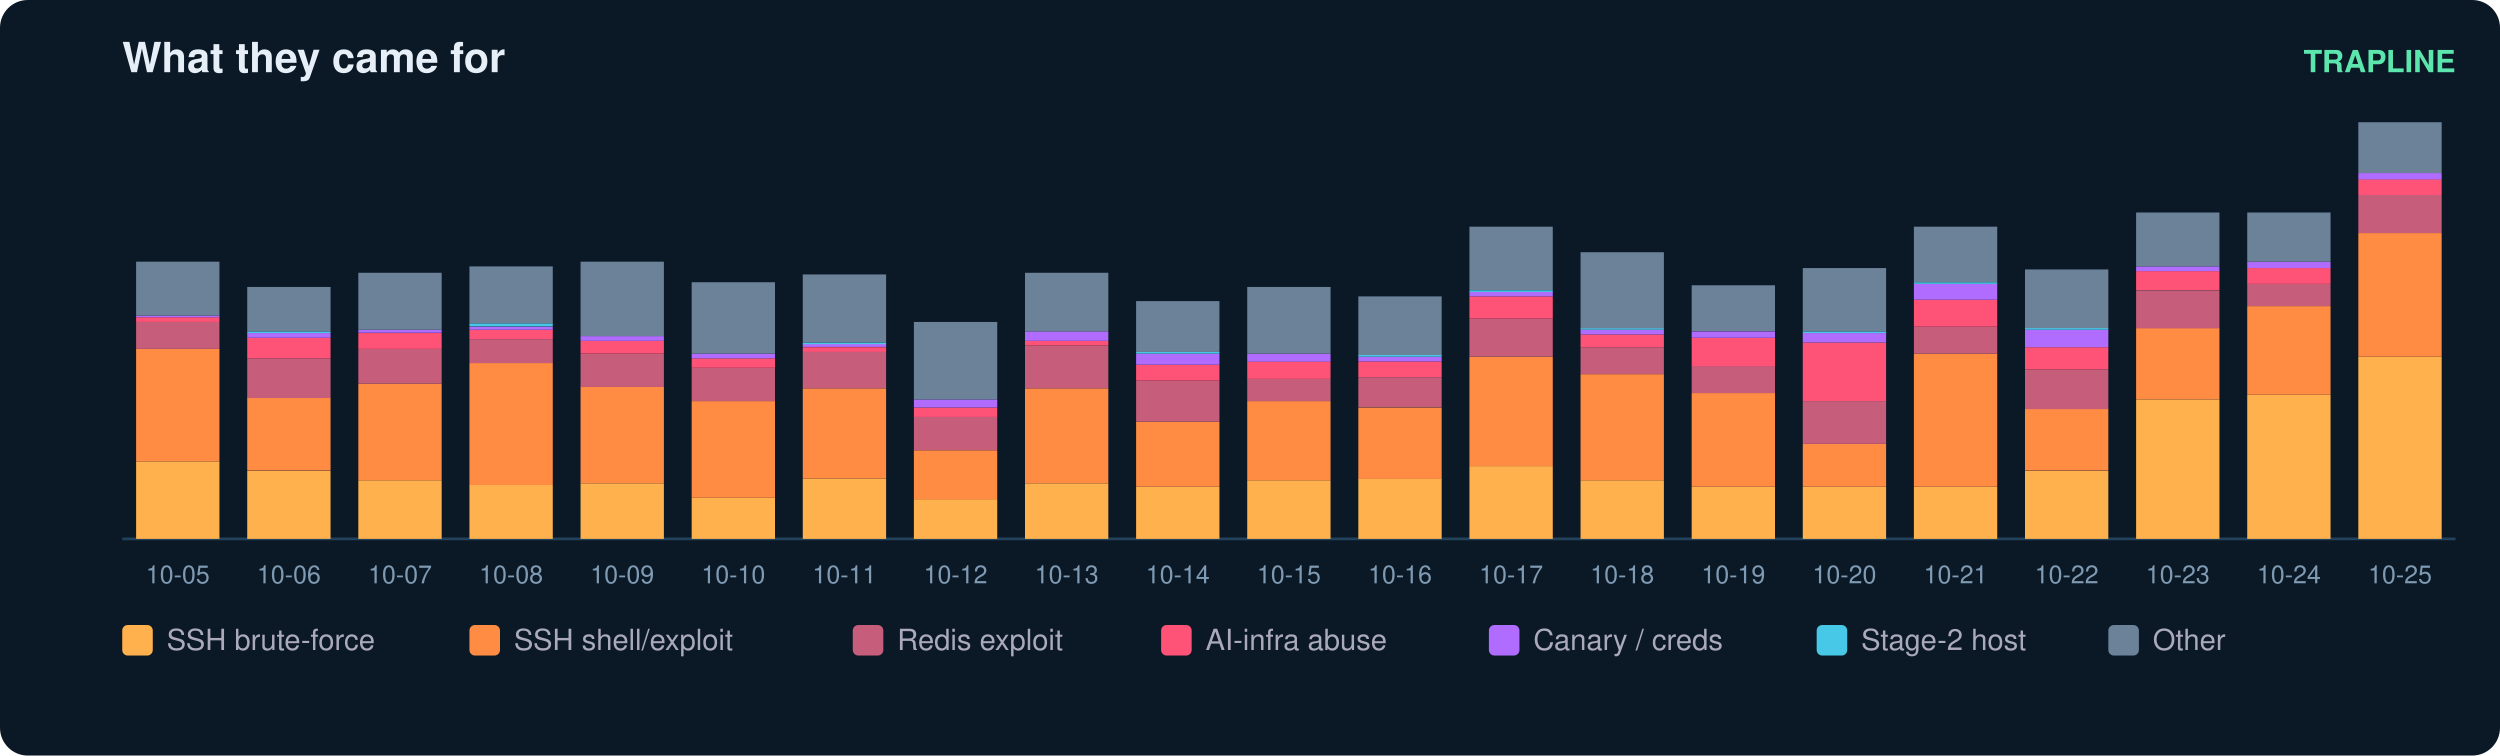
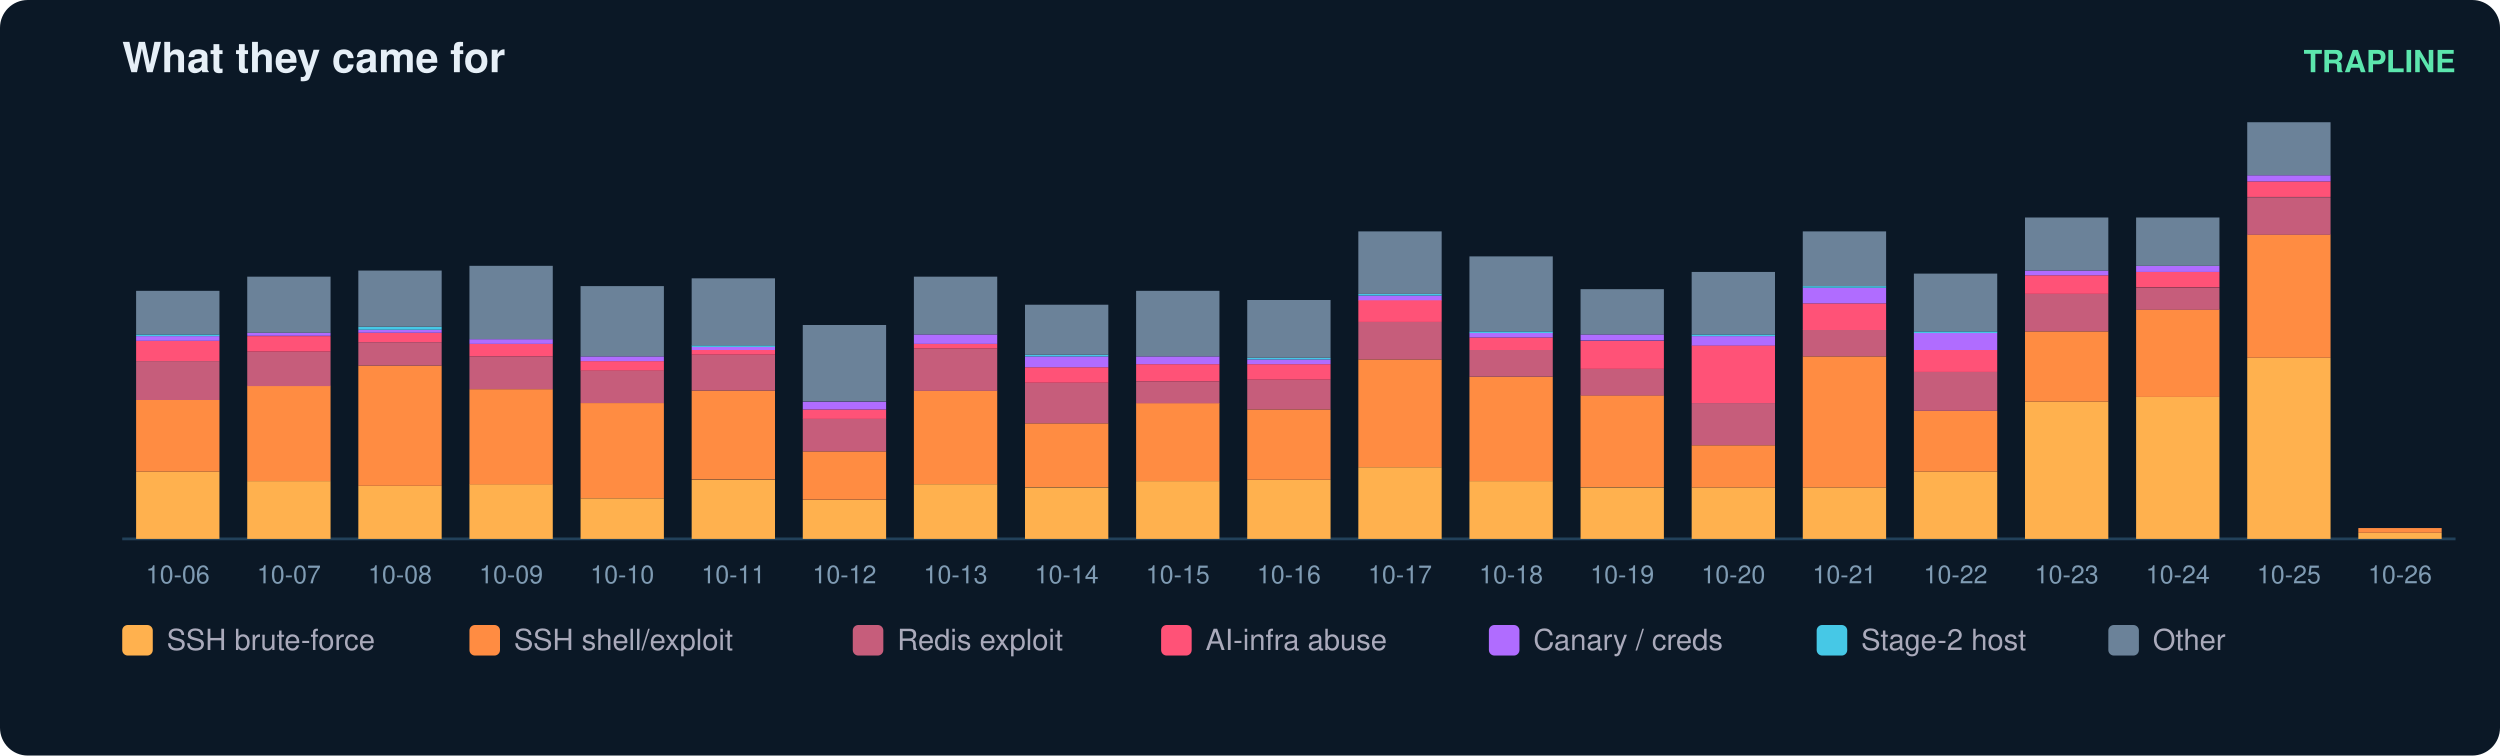
<svg xmlns="http://www.w3.org/2000/svg" width="900" height="272" viewBox="0 0 900 272" font-family="ui-sans-serif,Segoe UI,Helvetica,Arial">
  <rect width="900" height="272" rx="10" fill="#0b1826" />
  <text x="44" y="26" fill="#e6eff7" font-size="15" font-weight="700">What they came for</text>
  <text x="884" y="26" fill="#5ce6ad" font-size="11" text-anchor="end" font-weight="600">TRAPLINE</text>
  <line x1="44" y1="194" x2="884" y2="194" stroke="#22415a" />
-   <rect x="49" y="166.1" width="30" height="27.9" fill="#ffb14e" />
-   <rect x="49" y="125.6" width="30" height="40.5" fill="#ff8c42" />
-   <rect x="49" y="115.9" width="30" height="9.7" fill="#c65d7b" />
-   <rect x="49" y="114.2" width="30" height="1.7" fill="#ff5277" />
-   <rect x="49" y="113.6" width="30" height="0.6" fill="#b06cff" />
-   <rect x="49" y="94.2" width="30" height="19.4" fill="#6b8299" />
-   <text x="64.0" y="210.0" fill="#7f9bb3" font-size="9" text-anchor="middle">10-05</text>
-   <rect x="89" y="169.5" width="30" height="24.5" fill="#ffb14e" />
-   <rect x="89" y="143.2" width="30" height="26.2" fill="#ff8c42" />
-   <rect x="89" y="129.0" width="30" height="14.3" fill="#c65d7b" />
-   <rect x="89" y="121.6" width="30" height="7.4" fill="#ff5277" />
-   <rect x="89" y="119.9" width="30" height="1.7" fill="#b06cff" />
-   <rect x="89" y="119.3" width="30" height="0.6" fill="#46c8e6" />
-   <rect x="89" y="103.3" width="30" height="16.0" fill="#6b8299" />
-   <text x="104.0" y="210.0" fill="#7f9bb3" font-size="9" text-anchor="middle">10-06</text>
-   <rect x="129" y="172.9" width="30" height="21.1" fill="#ffb14e" />
-   <rect x="129" y="138.1" width="30" height="34.8" fill="#ff8c42" />
-   <rect x="129" y="125.6" width="30" height="12.5" fill="#c65d7b" />
-   <rect x="129" y="119.9" width="30" height="5.7" fill="#ff5277" />
+   <rect x="49" y="169.8" width="30" height="24.2" fill="#ffb14e" />
+   <rect x="49" y="144.0" width="30" height="25.8" fill="#ff8c42" />
+   <rect x="49" y="130.0" width="30" height="14.0" fill="#c65d7b" />
+   <rect x="49" y="122.7" width="30" height="7.3" fill="#ff5277" />
+   <rect x="49" y="121.0" width="30" height="1.7" fill="#b06cff" />
+   <rect x="49" y="120.4" width="30" height="0.6" fill="#46c8e6" />
+   <rect x="49" y="104.7" width="30" height="15.7" fill="#6b8299" />
+   <text x="64.0" y="210.0" fill="#7f9bb3" font-size="9" text-anchor="middle">10-06</text>
+   <rect x="89" y="173.2" width="30" height="20.8" fill="#ffb14e" />
+   <rect x="89" y="138.9" width="30" height="34.3" fill="#ff8c42" />
+   <rect x="89" y="126.6" width="30" height="12.4" fill="#c65d7b" />
+   <rect x="89" y="121.0" width="30" height="5.6" fill="#ff5277" />
+   <rect x="89" y="119.8" width="30" height="1.1" fill="#b06cff" />
+   <rect x="89" y="99.6" width="30" height="20.2" fill="#6b8299" />
+   <text x="104.0" y="210.0" fill="#7f9bb3" font-size="9" text-anchor="middle">10-07</text>
+   <rect x="129" y="174.9" width="30" height="19.1" fill="#ffb14e" />
+   <rect x="129" y="131.6" width="30" height="43.3" fill="#ff8c42" />
+   <rect x="129" y="123.2" width="30" height="8.4" fill="#c65d7b" />
+   <rect x="129" y="119.8" width="30" height="3.4" fill="#ff5277" />
  <rect x="129" y="118.7" width="30" height="1.1" fill="#b06cff" />
-   <rect x="129" y="98.2" width="30" height="20.5" fill="#6b8299" />
-   <text x="144.0" y="210.0" fill="#7f9bb3" font-size="9" text-anchor="middle">10-07</text>
-   <rect x="169" y="174.6" width="30" height="19.4" fill="#ffb14e" />
-   <rect x="169" y="130.7" width="30" height="43.9" fill="#ff8c42" />
-   <rect x="169" y="122.1" width="30" height="8.6" fill="#c65d7b" />
-   <rect x="169" y="118.7" width="30" height="3.4" fill="#ff5277" />
-   <rect x="169" y="117.6" width="30" height="1.1" fill="#b06cff" />
-   <rect x="169" y="116.4" width="30" height="1.1" fill="#46c8e6" />
-   <rect x="169" y="95.9" width="30" height="20.5" fill="#6b8299" />
-   <text x="184.0" y="210.0" fill="#7f9bb3" font-size="9" text-anchor="middle">10-08</text>
-   <rect x="209" y="174.0" width="30" height="20.0" fill="#ffb14e" />
-   <rect x="209" y="139.2" width="30" height="34.8" fill="#ff8c42" />
-   <rect x="209" y="127.3" width="30" height="12.0" fill="#c65d7b" />
-   <rect x="209" y="122.7" width="30" height="4.6" fill="#ff5277" />
-   <rect x="209" y="121.0" width="30" height="1.7" fill="#b06cff" />
-   <rect x="209" y="94.2" width="30" height="26.8" fill="#6b8299" />
-   <text x="224.0" y="210.0" fill="#7f9bb3" font-size="9" text-anchor="middle">10-09</text>
-   <rect x="249" y="179.2" width="30" height="14.8" fill="#ffb14e" />
-   <rect x="249" y="144.4" width="30" height="34.8" fill="#ff8c42" />
-   <rect x="249" y="132.4" width="30" height="12.0" fill="#c65d7b" />
-   <rect x="249" y="129.0" width="30" height="3.4" fill="#ff5277" />
-   <rect x="249" y="127.3" width="30" height="1.7" fill="#b06cff" />
-   <rect x="249" y="101.6" width="30" height="25.7" fill="#6b8299" />
-   <text x="264.0" y="210.0" fill="#7f9bb3" font-size="9" text-anchor="middle">10-10</text>
-   <rect x="289" y="172.3" width="30" height="21.7" fill="#ffb14e" />
-   <rect x="289" y="139.8" width="30" height="32.5" fill="#ff8c42" />
-   <rect x="289" y="126.7" width="30" height="13.1" fill="#c65d7b" />
-   <rect x="289" y="125.0" width="30" height="1.7" fill="#ff5277" />
-   <rect x="289" y="123.8" width="30" height="1.1" fill="#b06cff" />
-   <rect x="289" y="123.3" width="30" height="0.6" fill="#46c8e6" />
-   <rect x="289" y="98.8" width="30" height="24.5" fill="#6b8299" />
-   <text x="304.0" y="210.0" fill="#7f9bb3" font-size="9" text-anchor="middle">10-11</text>
-   <rect x="329" y="179.7" width="30" height="14.3" fill="#ffb14e" />
-   <rect x="329" y="162.1" width="30" height="17.7" fill="#ff8c42" />
-   <rect x="329" y="150.1" width="30" height="12.0" fill="#c65d7b" />
-   <rect x="329" y="146.7" width="30" height="3.4" fill="#ff5277" />
-   <rect x="329" y="143.8" width="30" height="2.9" fill="#b06cff" />
-   <rect x="329" y="115.9" width="30" height="27.9" fill="#6b8299" />
-   <text x="344.0" y="210.0" fill="#7f9bb3" font-size="9" text-anchor="middle">10-12</text>
-   <rect x="369" y="174.0" width="30" height="20.0" fill="#ffb14e" />
-   <rect x="369" y="139.8" width="30" height="34.2" fill="#ff8c42" />
-   <rect x="369" y="124.4" width="30" height="15.4" fill="#c65d7b" />
-   <rect x="369" y="122.7" width="30" height="1.7" fill="#ff5277" />
-   <rect x="369" y="119.3" width="30" height="3.4" fill="#b06cff" />
-   <rect x="369" y="98.2" width="30" height="21.1" fill="#6b8299" />
-   <text x="384.0" y="210.0" fill="#7f9bb3" font-size="9" text-anchor="middle">10-13</text>
-   <rect x="409" y="175.2" width="30" height="18.8" fill="#ffb14e" />
-   <rect x="409" y="151.8" width="30" height="23.4" fill="#ff8c42" />
-   <rect x="409" y="137.0" width="30" height="14.8" fill="#c65d7b" />
-   <rect x="409" y="131.3" width="30" height="5.7" fill="#ff5277" />
-   <rect x="409" y="127.3" width="30" height="4.0" fill="#b06cff" />
-   <rect x="409" y="126.7" width="30" height="0.6" fill="#46c8e6" />
-   <rect x="409" y="108.4" width="30" height="18.3" fill="#6b8299" />
-   <text x="424.0" y="210.0" fill="#7f9bb3" font-size="9" text-anchor="middle">10-14</text>
-   <rect x="449" y="172.9" width="30" height="21.1" fill="#ffb14e" />
-   <rect x="449" y="144.4" width="30" height="28.5" fill="#ff8c42" />
-   <rect x="449" y="136.4" width="30" height="8.0" fill="#c65d7b" />
-   <rect x="449" y="130.1" width="30" height="6.3" fill="#ff5277" />
-   <rect x="449" y="127.3" width="30" height="2.9" fill="#b06cff" />
-   <rect x="449" y="103.3" width="30" height="24.0" fill="#6b8299" />
-   <text x="464.0" y="210.0" fill="#7f9bb3" font-size="9" text-anchor="middle">10-15</text>
-   <rect x="489" y="172.3" width="30" height="21.7" fill="#ffb14e" />
-   <rect x="489" y="146.7" width="30" height="25.7" fill="#ff8c42" />
-   <rect x="489" y="135.8" width="30" height="10.8" fill="#c65d7b" />
-   <rect x="489" y="130.1" width="30" height="5.7" fill="#ff5277" />
-   <rect x="489" y="128.4" width="30" height="1.7" fill="#b06cff" />
-   <rect x="489" y="127.8" width="30" height="0.6" fill="#46c8e6" />
-   <rect x="489" y="106.7" width="30" height="21.1" fill="#6b8299" />
-   <text x="504.0" y="210.0" fill="#7f9bb3" font-size="9" text-anchor="middle">10-16</text>
-   <rect x="529" y="167.8" width="30" height="26.2" fill="#ffb14e" />
-   <rect x="529" y="128.4" width="30" height="39.4" fill="#ff8c42" />
-   <rect x="529" y="114.7" width="30" height="13.7" fill="#c65d7b" />
-   <rect x="529" y="106.7" width="30" height="8.0" fill="#ff5277" />
-   <rect x="529" y="105.0" width="30" height="1.7" fill="#b06cff" />
-   <rect x="529" y="104.5" width="30" height="0.6" fill="#46c8e6" />
-   <rect x="529" y="81.6" width="30" height="22.8" fill="#6b8299" />
-   <text x="544.0" y="210.0" fill="#7f9bb3" font-size="9" text-anchor="middle">10-17</text>
-   <rect x="569" y="172.9" width="30" height="21.1" fill="#ffb14e" />
-   <rect x="569" y="134.7" width="30" height="38.2" fill="#ff8c42" />
-   <rect x="569" y="125.0" width="30" height="9.7" fill="#c65d7b" />
-   <rect x="569" y="120.4" width="30" height="4.6" fill="#ff5277" />
-   <rect x="569" y="118.7" width="30" height="1.7" fill="#b06cff" />
-   <rect x="569" y="118.1" width="30" height="0.6" fill="#46c8e6" />
-   <rect x="569" y="90.8" width="30" height="27.4" fill="#6b8299" />
-   <text x="584.0" y="210.0" fill="#7f9bb3" font-size="9" text-anchor="middle">10-18</text>
-   <rect x="609" y="175.2" width="30" height="18.8" fill="#ffb14e" />
-   <rect x="609" y="141.5" width="30" height="33.7" fill="#ff8c42" />
-   <rect x="609" y="131.8" width="30" height="9.7" fill="#c65d7b" />
-   <rect x="609" y="121.6" width="30" height="10.3" fill="#ff5277" />
-   <rect x="609" y="119.3" width="30" height="2.3" fill="#b06cff" />
-   <rect x="609" y="102.7" width="30" height="16.5" fill="#6b8299" />
-   <text x="624.0" y="210.0" fill="#7f9bb3" font-size="9" text-anchor="middle">10-19</text>
-   <rect x="649" y="175.2" width="30" height="18.8" fill="#ffb14e" />
-   <rect x="649" y="159.8" width="30" height="15.4" fill="#ff8c42" />
-   <rect x="649" y="144.4" width="30" height="15.4" fill="#c65d7b" />
-   <rect x="649" y="123.3" width="30" height="21.1" fill="#ff5277" />
-   <rect x="649" y="119.9" width="30" height="3.4" fill="#b06cff" />
-   <rect x="649" y="119.3" width="30" height="0.6" fill="#46c8e6" />
-   <rect x="649" y="96.5" width="30" height="22.8" fill="#6b8299" />
-   <text x="664.0" y="210.0" fill="#7f9bb3" font-size="9" text-anchor="middle">10-20</text>
-   <rect x="689" y="175.2" width="30" height="18.8" fill="#ffb14e" />
-   <rect x="689" y="127.3" width="30" height="47.9" fill="#ff8c42" />
-   <rect x="689" y="117.6" width="30" height="9.7" fill="#c65d7b" />
-   <rect x="689" y="107.9" width="30" height="9.7" fill="#ff5277" />
-   <rect x="689" y="102.2" width="30" height="5.7" fill="#b06cff" />
-   <rect x="689" y="101.6" width="30" height="0.6" fill="#46c8e6" />
-   <rect x="689" y="81.6" width="30" height="20.0" fill="#6b8299" />
-   <text x="704.0" y="210.0" fill="#7f9bb3" font-size="9" text-anchor="middle">10-21</text>
-   <rect x="729" y="169.5" width="30" height="24.5" fill="#ffb14e" />
-   <rect x="729" y="147.2" width="30" height="22.2" fill="#ff8c42" />
-   <rect x="729" y="133.0" width="30" height="14.3" fill="#c65d7b" />
-   <rect x="729" y="125.0" width="30" height="8.0" fill="#ff5277" />
-   <rect x="729" y="118.7" width="30" height="6.3" fill="#b06cff" />
-   <rect x="729" y="118.1" width="30" height="0.6" fill="#46c8e6" />
-   <rect x="729" y="97.0" width="30" height="21.1" fill="#6b8299" />
-   <text x="744.0" y="210.0" fill="#7f9bb3" font-size="9" text-anchor="middle">10-22</text>
-   <rect x="769" y="143.8" width="30" height="50.2" fill="#ffb14e" />
-   <rect x="769" y="118.1" width="30" height="25.7" fill="#ff8c42" />
-   <rect x="769" y="104.5" width="30" height="13.7" fill="#c65d7b" />
-   <rect x="769" y="97.6" width="30" height="6.8" fill="#ff5277" />
-   <rect x="769" y="95.9" width="30" height="1.7" fill="#b06cff" />
-   <rect x="769" y="76.5" width="30" height="19.4" fill="#6b8299" />
-   <text x="784.0" y="210.0" fill="#7f9bb3" font-size="9" text-anchor="middle">10-23</text>
-   <rect x="809" y="142.1" width="30" height="51.9" fill="#ffb14e" />
-   <rect x="809" y="110.2" width="30" height="31.9" fill="#ff8c42" />
-   <rect x="809" y="102.2" width="30" height="8.0" fill="#c65d7b" />
-   <rect x="809" y="96.5" width="30" height="5.7" fill="#ff5277" />
-   <rect x="809" y="94.2" width="30" height="2.3" fill="#b06cff" />
-   <rect x="809" y="76.5" width="30" height="17.7" fill="#6b8299" />
-   <text x="824.0" y="210.0" fill="#7f9bb3" font-size="9" text-anchor="middle">10-24</text>
-   <rect x="849" y="128.4" width="30" height="65.6" fill="#ffb14e" />
-   <rect x="849" y="83.9" width="30" height="44.5" fill="#ff8c42" />
-   <rect x="849" y="70.2" width="30" height="13.7" fill="#c65d7b" />
-   <rect x="849" y="64.5" width="30" height="5.7" fill="#ff5277" />
-   <rect x="849" y="62.3" width="30" height="2.3" fill="#b06cff" />
-   <rect x="849" y="44.0" width="30" height="18.3" fill="#6b8299" />
-   <text x="864.0" y="210.0" fill="#7f9bb3" font-size="9" text-anchor="middle">10-25</text>
+   <rect x="129" y="117.6" width="30" height="1.1" fill="#46c8e6" />
+   <rect x="129" y="97.4" width="30" height="20.2" fill="#6b8299" />
+   <text x="144.0" y="210.0" fill="#7f9bb3" font-size="9" text-anchor="middle">10-08</text>
+   <rect x="169" y="174.3" width="30" height="19.7" fill="#ffb14e" />
+   <rect x="169" y="140.1" width="30" height="34.3" fill="#ff8c42" />
+   <rect x="169" y="128.3" width="30" height="11.8" fill="#c65d7b" />
+   <rect x="169" y="123.8" width="30" height="4.5" fill="#ff5277" />
+   <rect x="169" y="122.1" width="30" height="1.7" fill="#b06cff" />
+   <rect x="169" y="95.7" width="30" height="26.4" fill="#6b8299" />
+   <text x="184.0" y="210.0" fill="#7f9bb3" font-size="9" text-anchor="middle">10-09</text>
+   <rect x="209" y="179.4" width="30" height="14.6" fill="#ffb14e" />
+   <rect x="209" y="145.1" width="30" height="34.3" fill="#ff8c42" />
+   <rect x="209" y="133.3" width="30" height="11.8" fill="#c65d7b" />
+   <rect x="209" y="130.0" width="30" height="3.4" fill="#ff5277" />
+   <rect x="209" y="128.3" width="30" height="1.7" fill="#b06cff" />
+   <rect x="209" y="103.0" width="30" height="25.3" fill="#6b8299" />
+   <text x="224.0" y="210.0" fill="#7f9bb3" font-size="9" text-anchor="middle">10-10</text>
+   <rect x="249" y="172.7" width="30" height="21.3" fill="#ffb14e" />
+   <rect x="249" y="140.6" width="30" height="32.0" fill="#ff8c42" />
+   <rect x="249" y="127.7" width="30" height="12.9" fill="#c65d7b" />
+   <rect x="249" y="126.0" width="30" height="1.7" fill="#ff5277" />
+   <rect x="249" y="124.9" width="30" height="1.1" fill="#b06cff" />
+   <rect x="249" y="124.3" width="30" height="0.6" fill="#46c8e6" />
+   <rect x="249" y="100.2" width="30" height="24.2" fill="#6b8299" />
+   <text x="264.0" y="210.0" fill="#7f9bb3" font-size="9" text-anchor="middle">10-11</text>
+   <rect x="289" y="180.0" width="30" height="14.0" fill="#ffb14e" />
+   <rect x="289" y="162.5" width="30" height="17.4" fill="#ff8c42" />
+   <rect x="289" y="150.7" width="30" height="11.8" fill="#c65d7b" />
+   <rect x="289" y="147.4" width="30" height="3.4" fill="#ff5277" />
+   <rect x="289" y="144.6" width="30" height="2.8" fill="#b06cff" />
+   <rect x="289" y="117.0" width="30" height="27.5" fill="#6b8299" />
+   <text x="304.0" y="210.0" fill="#7f9bb3" font-size="9" text-anchor="middle">10-12</text>
+   <rect x="329" y="174.3" width="30" height="19.7" fill="#ffb14e" />
+   <rect x="329" y="140.6" width="30" height="33.7" fill="#ff8c42" />
+   <rect x="329" y="125.5" width="30" height="15.2" fill="#c65d7b" />
+   <rect x="329" y="123.8" width="30" height="1.7" fill="#ff5277" />
+   <rect x="329" y="120.4" width="30" height="3.4" fill="#b06cff" />
+   <rect x="329" y="99.6" width="30" height="20.8" fill="#6b8299" />
+   <text x="344.0" y="210.0" fill="#7f9bb3" font-size="9" text-anchor="middle">10-13</text>
+   <rect x="369" y="175.5" width="30" height="18.5" fill="#ffb14e" />
+   <rect x="369" y="152.4" width="30" height="23.0" fill="#ff8c42" />
+   <rect x="369" y="137.8" width="30" height="14.6" fill="#c65d7b" />
+   <rect x="369" y="132.2" width="30" height="5.6" fill="#ff5277" />
+   <rect x="369" y="128.3" width="30" height="3.9" fill="#b06cff" />
+   <rect x="369" y="127.7" width="30" height="0.6" fill="#46c8e6" />
+   <rect x="369" y="109.7" width="30" height="18.0" fill="#6b8299" />
+   <text x="384.0" y="210.0" fill="#7f9bb3" font-size="9" text-anchor="middle">10-14</text>
+   <rect x="409" y="173.2" width="30" height="20.8" fill="#ffb14e" />
+   <rect x="409" y="145.1" width="30" height="28.1" fill="#ff8c42" />
+   <rect x="409" y="137.3" width="30" height="7.9" fill="#c65d7b" />
+   <rect x="409" y="131.1" width="30" height="6.2" fill="#ff5277" />
+   <rect x="409" y="128.3" width="30" height="2.8" fill="#b06cff" />
+   <rect x="409" y="104.7" width="30" height="23.6" fill="#6b8299" />
+   <text x="424.0" y="210.0" fill="#7f9bb3" font-size="9" text-anchor="middle">10-15</text>
+   <rect x="449" y="172.7" width="30" height="21.3" fill="#ffb14e" />
+   <rect x="449" y="147.4" width="30" height="25.3" fill="#ff8c42" />
+   <rect x="449" y="136.7" width="30" height="10.7" fill="#c65d7b" />
+   <rect x="449" y="131.1" width="30" height="5.6" fill="#ff5277" />
+   <rect x="449" y="129.4" width="30" height="1.7" fill="#b06cff" />
+   <rect x="449" y="128.8" width="30" height="0.6" fill="#46c8e6" />
+   <rect x="449" y="108.0" width="30" height="20.8" fill="#6b8299" />
+   <text x="464.0" y="210.0" fill="#7f9bb3" font-size="9" text-anchor="middle">10-16</text>
+   <rect x="489" y="168.2" width="30" height="25.8" fill="#ffb14e" />
+   <rect x="489" y="129.4" width="30" height="38.8" fill="#ff8c42" />
+   <rect x="489" y="115.9" width="30" height="13.5" fill="#c65d7b" />
+   <rect x="489" y="108.0" width="30" height="7.9" fill="#ff5277" />
+   <rect x="489" y="106.4" width="30" height="1.7" fill="#b06cff" />
+   <rect x="489" y="105.8" width="30" height="0.6" fill="#46c8e6" />
+   <rect x="489" y="83.3" width="30" height="22.5" fill="#6b8299" />
+   <text x="504.0" y="210.0" fill="#7f9bb3" font-size="9" text-anchor="middle">10-17</text>
+   <rect x="529" y="173.2" width="30" height="20.8" fill="#ffb14e" />
+   <rect x="529" y="135.6" width="30" height="37.6" fill="#ff8c42" />
+   <rect x="529" y="126.0" width="30" height="9.6" fill="#c65d7b" />
+   <rect x="529" y="121.5" width="30" height="4.5" fill="#ff5277" />
+   <rect x="529" y="119.8" width="30" height="1.7" fill="#b06cff" />
+   <rect x="529" y="119.3" width="30" height="0.6" fill="#46c8e6" />
+   <rect x="529" y="92.3" width="30" height="27.0" fill="#6b8299" />
+   <text x="544.0" y="210.0" fill="#7f9bb3" font-size="9" text-anchor="middle">10-18</text>
+   <rect x="569" y="175.5" width="30" height="18.5" fill="#ffb14e" />
+   <rect x="569" y="142.3" width="30" height="33.1" fill="#ff8c42" />
+   <rect x="569" y="132.8" width="30" height="9.6" fill="#c65d7b" />
+   <rect x="569" y="122.7" width="30" height="10.1" fill="#ff5277" />
+   <rect x="569" y="120.4" width="30" height="2.2" fill="#b06cff" />
+   <rect x="569" y="104.1" width="30" height="16.3" fill="#6b8299" />
+   <text x="584.0" y="210.0" fill="#7f9bb3" font-size="9" text-anchor="middle">10-19</text>
+   <rect x="609" y="175.5" width="30" height="18.5" fill="#ffb14e" />
+   <rect x="609" y="160.3" width="30" height="15.2" fill="#ff8c42" />
+   <rect x="609" y="145.1" width="30" height="15.2" fill="#c65d7b" />
+   <rect x="609" y="124.3" width="30" height="20.8" fill="#ff5277" />
+   <rect x="609" y="121.0" width="30" height="3.4" fill="#b06cff" />
+   <rect x="609" y="120.4" width="30" height="0.6" fill="#46c8e6" />
+   <rect x="609" y="97.9" width="30" height="22.5" fill="#6b8299" />
+   <text x="624.0" y="210.0" fill="#7f9bb3" font-size="9" text-anchor="middle">10-20</text>
+   <rect x="649" y="175.5" width="30" height="18.5" fill="#ffb14e" />
+   <rect x="649" y="128.3" width="30" height="47.2" fill="#ff8c42" />
+   <rect x="649" y="118.7" width="30" height="9.6" fill="#c65d7b" />
+   <rect x="649" y="109.2" width="30" height="9.6" fill="#ff5277" />
+   <rect x="649" y="103.6" width="30" height="5.6" fill="#b06cff" />
+   <rect x="649" y="103.0" width="30" height="0.6" fill="#46c8e6" />
+   <rect x="649" y="83.3" width="30" height="19.7" fill="#6b8299" />
+   <text x="664.0" y="210.0" fill="#7f9bb3" font-size="9" text-anchor="middle">10-21</text>
+   <rect x="689" y="169.8" width="30" height="24.2" fill="#ffb14e" />
+   <rect x="689" y="147.9" width="30" height="21.9" fill="#ff8c42" />
+   <rect x="689" y="133.9" width="30" height="14.0" fill="#c65d7b" />
+   <rect x="689" y="126.0" width="30" height="7.9" fill="#ff5277" />
+   <rect x="689" y="119.8" width="30" height="6.2" fill="#b06cff" />
+   <rect x="689" y="119.3" width="30" height="0.6" fill="#46c8e6" />
+   <rect x="689" y="98.5" width="30" height="20.8" fill="#6b8299" />
+   <text x="704.0" y="210.0" fill="#7f9bb3" font-size="9" text-anchor="middle">10-22</text>
+   <rect x="729" y="144.6" width="30" height="49.4" fill="#ffb14e" />
+   <rect x="729" y="119.3" width="30" height="25.3" fill="#ff8c42" />
+   <rect x="729" y="105.8" width="30" height="13.5" fill="#c65d7b" />
+   <rect x="729" y="99.1" width="30" height="6.7" fill="#ff5277" />
+   <rect x="729" y="97.4" width="30" height="1.7" fill="#b06cff" />
+   <rect x="729" y="78.3" width="30" height="19.1" fill="#6b8299" />
+   <text x="744.0" y="210.0" fill="#7f9bb3" font-size="9" text-anchor="middle">10-23</text>
+   <rect x="769" y="142.9" width="30" height="51.1" fill="#ffb14e" />
+   <rect x="769" y="111.4" width="30" height="31.5" fill="#ff8c42" />
+   <rect x="769" y="103.6" width="30" height="7.9" fill="#c65d7b" />
+   <rect x="769" y="97.9" width="30" height="5.6" fill="#ff5277" />
+   <rect x="769" y="95.7" width="30" height="2.2" fill="#b06cff" />
+   <rect x="769" y="78.3" width="30" height="17.4" fill="#6b8299" />
+   <text x="784.0" y="210.0" fill="#7f9bb3" font-size="9" text-anchor="middle">10-24</text>
+   <rect x="809" y="128.8" width="30" height="65.2" fill="#ffb14e" />
+   <rect x="809" y="84.4" width="30" height="44.4" fill="#ff8c42" />
+   <rect x="809" y="71.0" width="30" height="13.5" fill="#c65d7b" />
+   <rect x="809" y="65.3" width="30" height="5.6" fill="#ff5277" />
+   <rect x="809" y="63.1" width="30" height="2.2" fill="#b06cff" />
+   <rect x="809" y="44.0" width="30" height="19.1" fill="#6b8299" />
+   <text x="824.0" y="210.0" fill="#7f9bb3" font-size="9" text-anchor="middle">10-25</text>
+   <rect x="849" y="191.8" width="30" height="2.2" fill="#ffb14e" />
+   <rect x="849" y="190.1" width="30" height="1.7" fill="#ff8c42" />
+   <text x="864.0" y="210.0" fill="#7f9bb3" font-size="9" text-anchor="middle">10-26</text>
  <rect x="44" y="225" width="11" height="11" rx="2" fill="#ffb14e" />
  <text x="60" y="234" fill="#aab" font-size="10.5">SSH brute-force</text>
  <rect x="169" y="225" width="11" height="11" rx="2" fill="#ff8c42" />
  <text x="185" y="234" fill="#aab" font-size="10.5">SSH shell/exploit</text>
  <rect x="307" y="225" width="11" height="11" rx="2" fill="#c65d7b" />
  <text x="323" y="234" fill="#aab" font-size="10.5">Redis exploit</text>
  <rect x="418" y="225" width="11" height="11" rx="2" fill="#ff5277" />
  <text x="434" y="234" fill="#aab" font-size="10.5">AI-infra abuse</text>
  <rect x="536" y="225" width="11" height="11" rx="2" fill="#b06cff" />
  <text x="552" y="234" fill="#aab" font-size="10.5">Canary / creds</text>
  <rect x="654" y="225" width="11" height="11" rx="2" fill="#46c8e6" />
  <text x="670" y="234" fill="#aab" font-size="10.5">Stage-2 host</text>
  <rect x="759" y="225" width="11" height="11" rx="2" fill="#6b8299" />
  <text x="775" y="234" fill="#aab" font-size="10.5">Other</text>
</svg>
